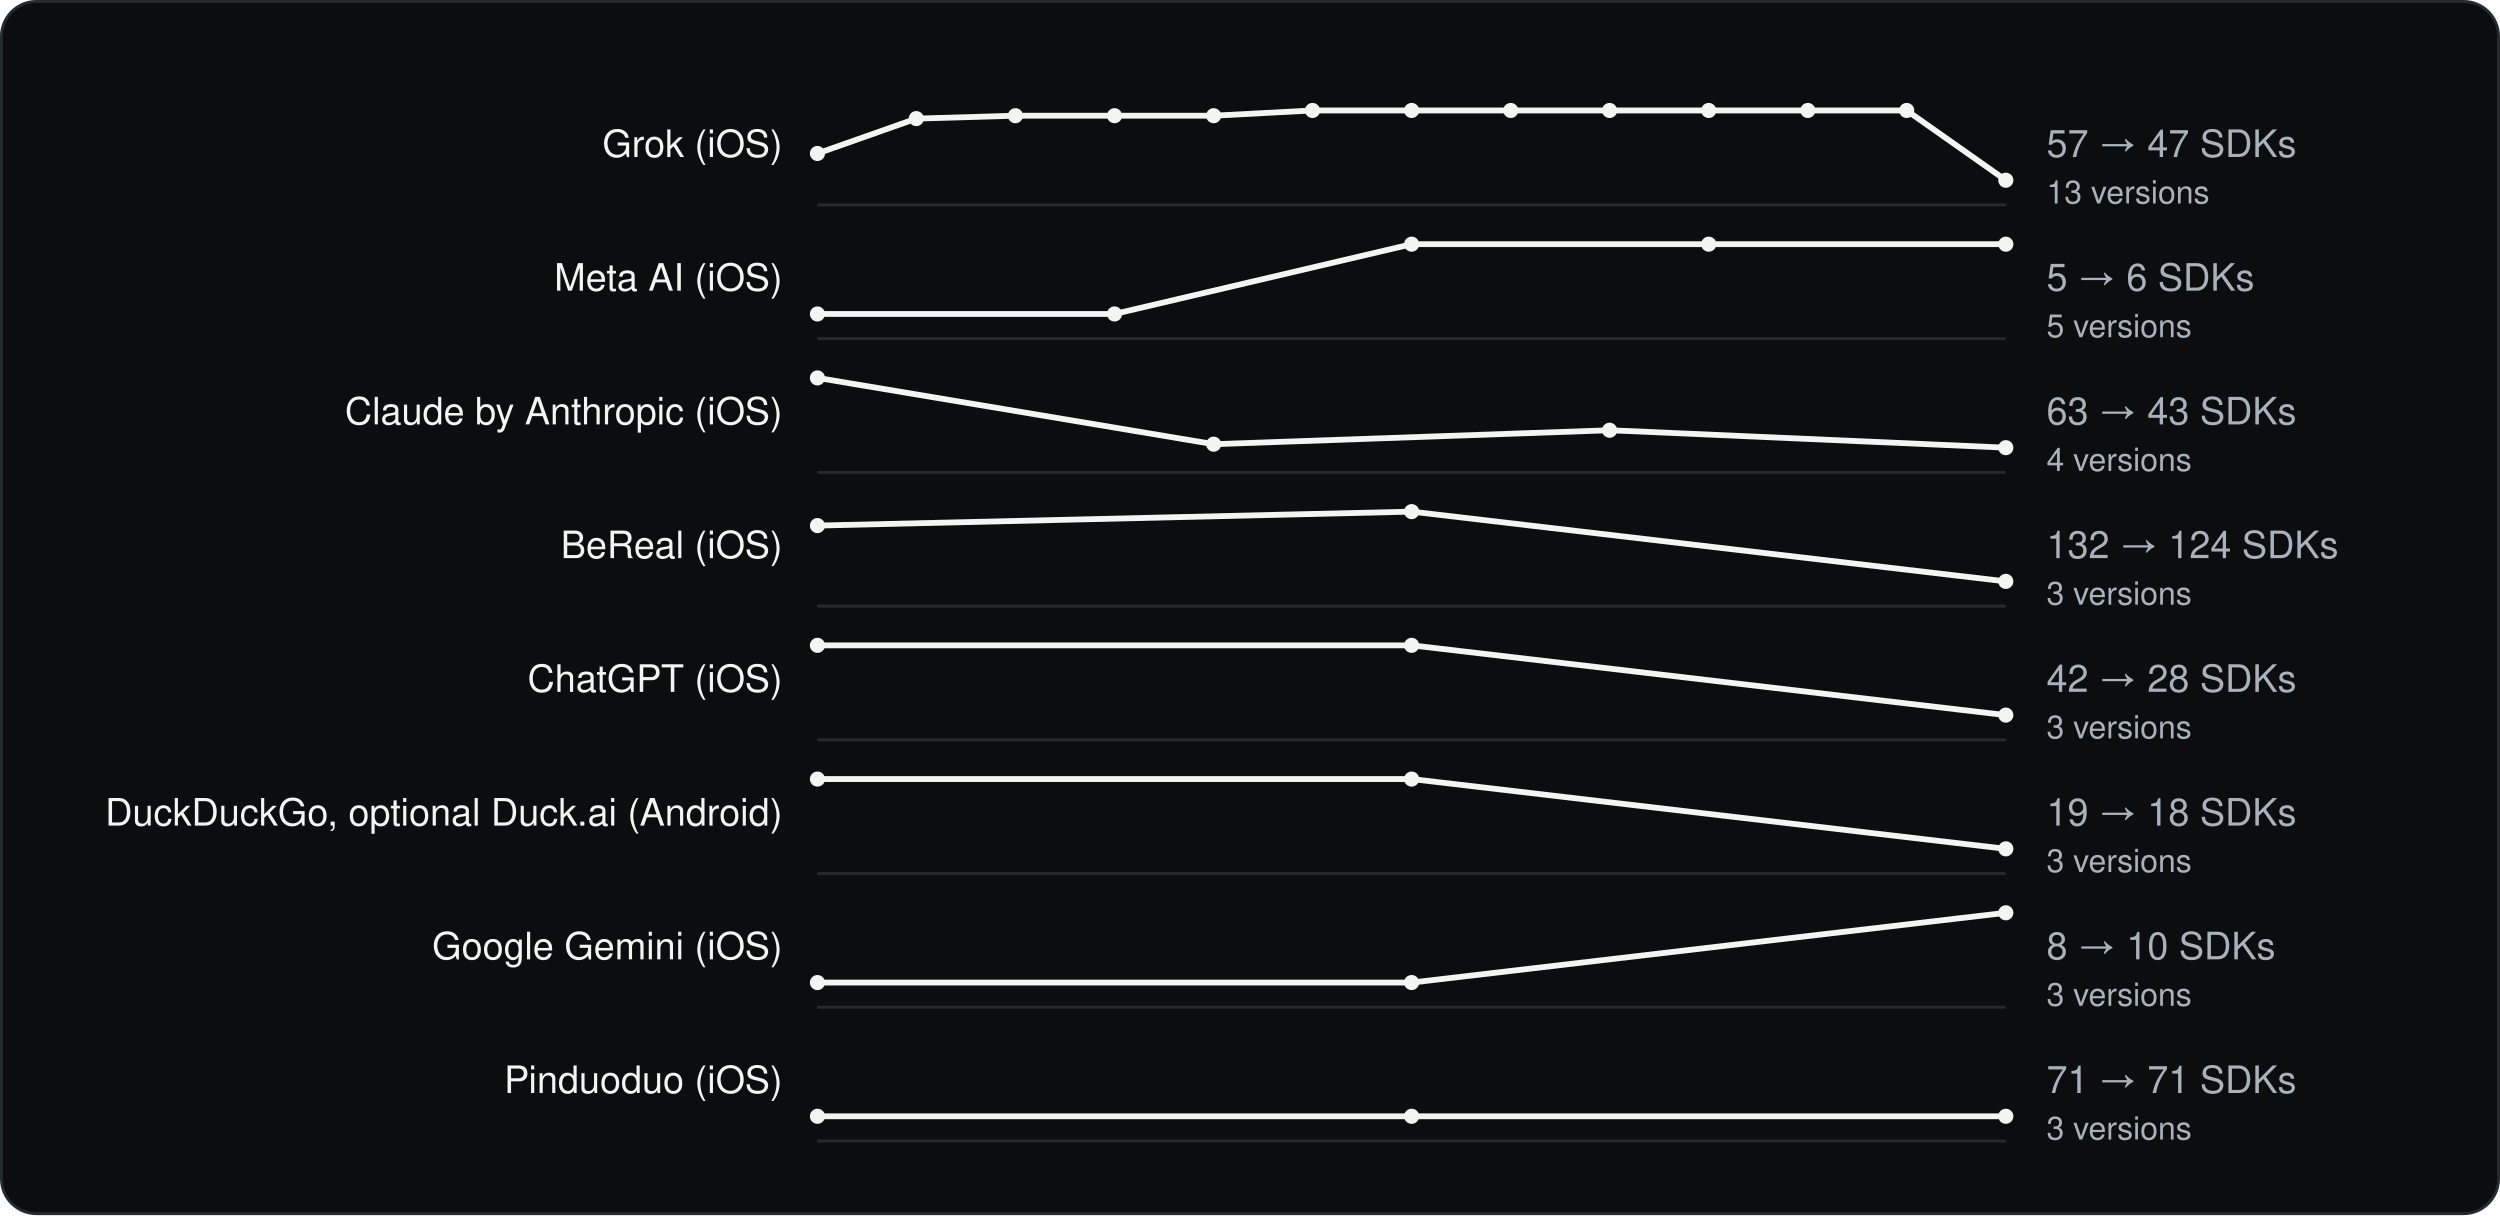
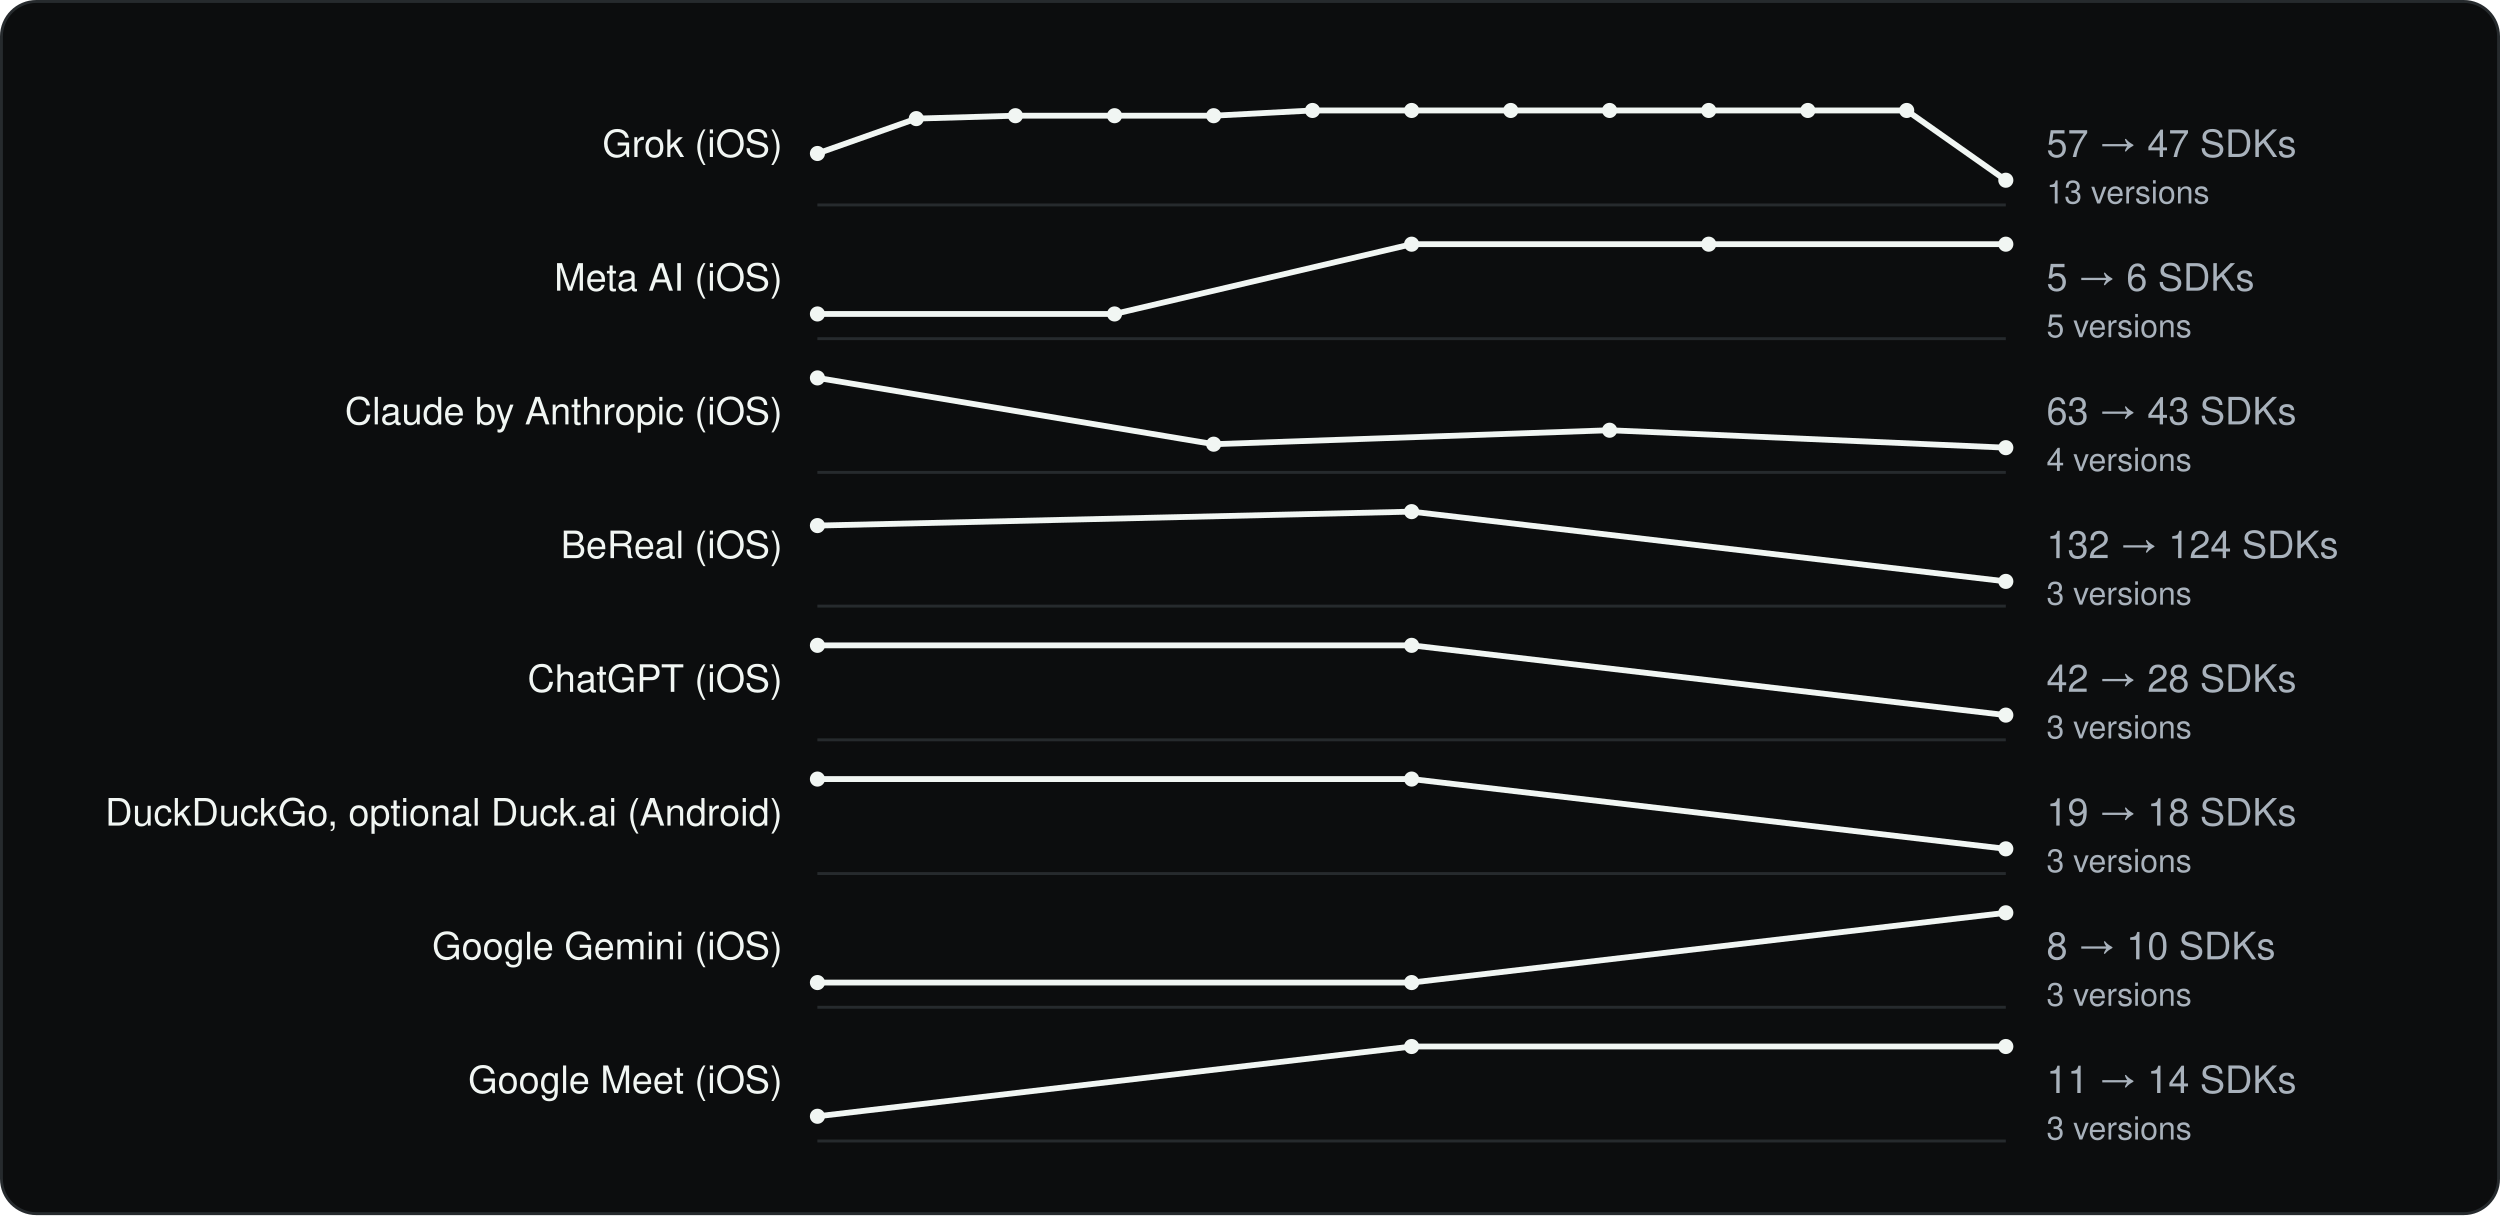
<svg xmlns="http://www.w3.org/2000/svg" viewBox="0 0 860 418" width="860" height="418" role="img" aria-label="SDK count across versions" font-family="Geist, -apple-system, BlinkMacSystemFont, 'Segoe UI', Helvetica, Arial, sans-serif">
  <rect x="0.5" y="0.5" width="859" height="417" rx="12" fill="#0C0D0E" stroke="#262A2D" />
  <g transform="translate(20 20)">
    <text x="249.18" y="34" font-size="13" text-anchor="end" fill="#F1F6F3">Grok (iOS)</text>
    <line x1="261.18" y1="50.5" x2="670.0" y2="50.5" stroke="#262A2D" />
    <polyline fill="none" stroke-width="2" stroke-linejoin="round" stroke="#F1F6F3" points="261.2,32.8 295.2,20.8 329.3,19.8 363.4,19.8 397.5,19.8 431.5,18.0 465.6,18.0 499.7,18.0 533.7,18.0 567.8,18.0 601.9,18.0 635.9,18.0 670.0,42.0" />
    <circle cx="261.2" cy="32.8" r="2.6" fill="#F1F6F3" />
    <circle cx="295.2" cy="20.8" r="2.6" fill="#F1F6F3" />
    <circle cx="329.3" cy="19.8" r="2.6" fill="#F1F6F3" />
    <circle cx="363.4" cy="19.8" r="2.6" fill="#F1F6F3" />
    <circle cx="397.5" cy="19.8" r="2.6" fill="#F1F6F3" />
    <circle cx="431.5" cy="18.0" r="2.6" fill="#F1F6F3" />
    <circle cx="465.6" cy="18.0" r="2.6" fill="#F1F6F3" />
    <circle cx="499.7" cy="18.0" r="2.6" fill="#F1F6F3" />
    <circle cx="533.7" cy="18.0" r="2.6" fill="#F1F6F3" />
    <circle cx="567.8" cy="18.0" r="2.6" fill="#F1F6F3" />
    <circle cx="601.9" cy="18.0" r="2.6" fill="#F1F6F3" />
    <circle cx="635.9" cy="18.0" r="2.6" fill="#F1F6F3" />
    <circle cx="670.0" cy="42.0" r="2.6" fill="#F1F6F3" />
    <text x="684.0" y="34" font-size="13" fill="#A9B2BC">57 → 47 SDKs</text>
    <text x="684.0" y="50" font-size="11" fill="#A9B2BC">13 versions</text>
    <text x="249.18" y="80" font-size="13" text-anchor="end" fill="#F1F6F3">Meta AI (iOS)</text>
    <line x1="261.18" y1="96.5" x2="670.0" y2="96.5" stroke="#262A2D" />
    <polyline fill="none" stroke-width="2" stroke-linejoin="round" stroke="#F1F6F3" points="261.2,88.0 363.4,88.0 465.6,64.0 567.8,64.0 670.0,64.0" />
    <circle cx="261.2" cy="88.0" r="2.6" fill="#F1F6F3" />
    <circle cx="363.4" cy="88.0" r="2.6" fill="#F1F6F3" />
    <circle cx="465.6" cy="64.0" r="2.6" fill="#F1F6F3" />
    <circle cx="567.8" cy="64.0" r="2.6" fill="#F1F6F3" />
    <circle cx="670.0" cy="64.0" r="2.6" fill="#F1F6F3" />
    <text x="684.0" y="80" font-size="13" fill="#A9B2BC">5 → 6 SDKs</text>
    <text x="684.0" y="96" font-size="11" fill="#A9B2BC">5 versions</text>
    <text x="249.18" y="126" font-size="13" text-anchor="end" fill="#F1F6F3">Claude by Anthropic (iOS)</text>
    <line x1="261.18" y1="142.5" x2="670.0" y2="142.5" stroke="#262A2D" />
    <polyline fill="none" stroke-width="2" stroke-linejoin="round" stroke="#F1F6F3" points="261.2,110.0 397.5,132.8 533.7,128.0 670.0,134.0" />
    <circle cx="261.2" cy="110.0" r="2.6" fill="#F1F6F3" />
    <circle cx="397.5" cy="132.8" r="2.6" fill="#F1F6F3" />
    <circle cx="533.7" cy="128.0" r="2.6" fill="#F1F6F3" />
    <circle cx="670.0" cy="134.0" r="2.6" fill="#F1F6F3" />
    <text x="684.0" y="126" font-size="13" fill="#A9B2BC">63 → 43 SDKs</text>
    <text x="684.0" y="142" font-size="11" fill="#A9B2BC">4 versions</text>
    <text x="249.18" y="172" font-size="13" text-anchor="end" fill="#F1F6F3">BeReal (iOS)</text>
    <line x1="261.18" y1="188.5" x2="670.0" y2="188.5" stroke="#262A2D" />
    <polyline fill="none" stroke-width="2" stroke-linejoin="round" stroke="#F1F6F3" points="261.2,160.8 465.6,156.0 670.0,180.0" />
    <circle cx="261.2" cy="160.8" r="2.6" fill="#F1F6F3" />
    <circle cx="465.6" cy="156.0" r="2.6" fill="#F1F6F3" />
    <circle cx="670.0" cy="180.0" r="2.6" fill="#F1F6F3" />
    <text x="684.0" y="172" font-size="13" fill="#A9B2BC">132 → 124 SDKs</text>
    <text x="684.0" y="188" font-size="11" fill="#A9B2BC">3 versions</text>
    <text x="249.18" y="218" font-size="13" text-anchor="end" fill="#F1F6F3">ChatGPT (iOS)</text>
    <line x1="261.18" y1="234.5" x2="670.0" y2="234.5" stroke="#262A2D" />
    <polyline fill="none" stroke-width="2" stroke-linejoin="round" stroke="#F1F6F3" points="261.2,202.0 465.6,202.0 670.0,226.0" />
    <circle cx="261.2" cy="202.0" r="2.6" fill="#F1F6F3" />
    <circle cx="465.6" cy="202.0" r="2.6" fill="#F1F6F3" />
    <circle cx="670.0" cy="226.0" r="2.6" fill="#F1F6F3" />
    <text x="684.0" y="218" font-size="13" fill="#A9B2BC">42 → 28 SDKs</text>
    <text x="684.0" y="234" font-size="11" fill="#A9B2BC">3 versions</text>
    <text x="249.18" y="264" font-size="13" text-anchor="end" fill="#F1F6F3">DuckDuckGo, optional Duck.ai (Android)</text>
    <line x1="261.18" y1="280.5" x2="670.0" y2="280.5" stroke="#262A2D" />
    <polyline fill="none" stroke-width="2" stroke-linejoin="round" stroke="#F1F6F3" points="261.2,248.0 465.6,248.0 670.0,272.0" />
    <circle cx="261.2" cy="248.0" r="2.6" fill="#F1F6F3" />
    <circle cx="465.6" cy="248.0" r="2.6" fill="#F1F6F3" />
    <circle cx="670.0" cy="272.0" r="2.6" fill="#F1F6F3" />
    <text x="684.0" y="264" font-size="13" fill="#A9B2BC">19 → 18 SDKs</text>
    <text x="684.0" y="280" font-size="11" fill="#A9B2BC">3 versions</text>
    <text x="249.18" y="310" font-size="13" text-anchor="end" fill="#F1F6F3">Google Gemini (iOS)</text>
    <line x1="261.18" y1="326.5" x2="670.0" y2="326.5" stroke="#262A2D" />
    <polyline fill="none" stroke-width="2" stroke-linejoin="round" stroke="#F1F6F3" points="261.2,318.0 465.6,318.0 670.0,294.0" />
    <circle cx="261.2" cy="318.0" r="2.6" fill="#F1F6F3" />
    <circle cx="465.6" cy="318.0" r="2.6" fill="#F1F6F3" />
    <circle cx="670.0" cy="294.0" r="2.6" fill="#F1F6F3" />
    <text x="684.0" y="310" font-size="13" fill="#A9B2BC">8 → 10 SDKs</text>
    <text x="684.0" y="326" font-size="11" fill="#A9B2BC">3 versions</text>
-     <text x="249.18" y="356" font-size="13" text-anchor="end" fill="#F1F6F3">Pinduoduo (iOS)</text>
+     <text x="249.18" y="356" font-size="13" text-anchor="end" fill="#F1F6F3">Google Meet (iOS)</text>
    <line x1="261.18" y1="372.5" x2="670.0" y2="372.5" stroke="#262A2D" />
-     <polyline fill="none" stroke-width="2" stroke-linejoin="round" stroke="#F1F6F3" points="261.2,364.0 465.6,364.0 670.0,364.0" />
+     <polyline fill="none" stroke-width="2" stroke-linejoin="round" stroke="#F1F6F3" points="261.2,364.0 465.6,340.0 670.0,340.0" />
    <circle cx="261.2" cy="364.0" r="2.6" fill="#F1F6F3" />
-     <circle cx="465.6" cy="364.0" r="2.6" fill="#F1F6F3" />
-     <circle cx="670.0" cy="364.0" r="2.6" fill="#F1F6F3" />
-     <text x="684.0" y="356" font-size="13" fill="#A9B2BC">71 → 71 SDKs</text>
+     <circle cx="465.6" cy="340.0" r="2.6" fill="#F1F6F3" />
+     <circle cx="670.0" cy="340.0" r="2.6" fill="#F1F6F3" />
+     <text x="684.0" y="356" font-size="13" fill="#A9B2BC">11 → 14 SDKs</text>
    <text x="684.0" y="372" font-size="11" fill="#A9B2BC">3 versions</text>
  </g>
</svg>
